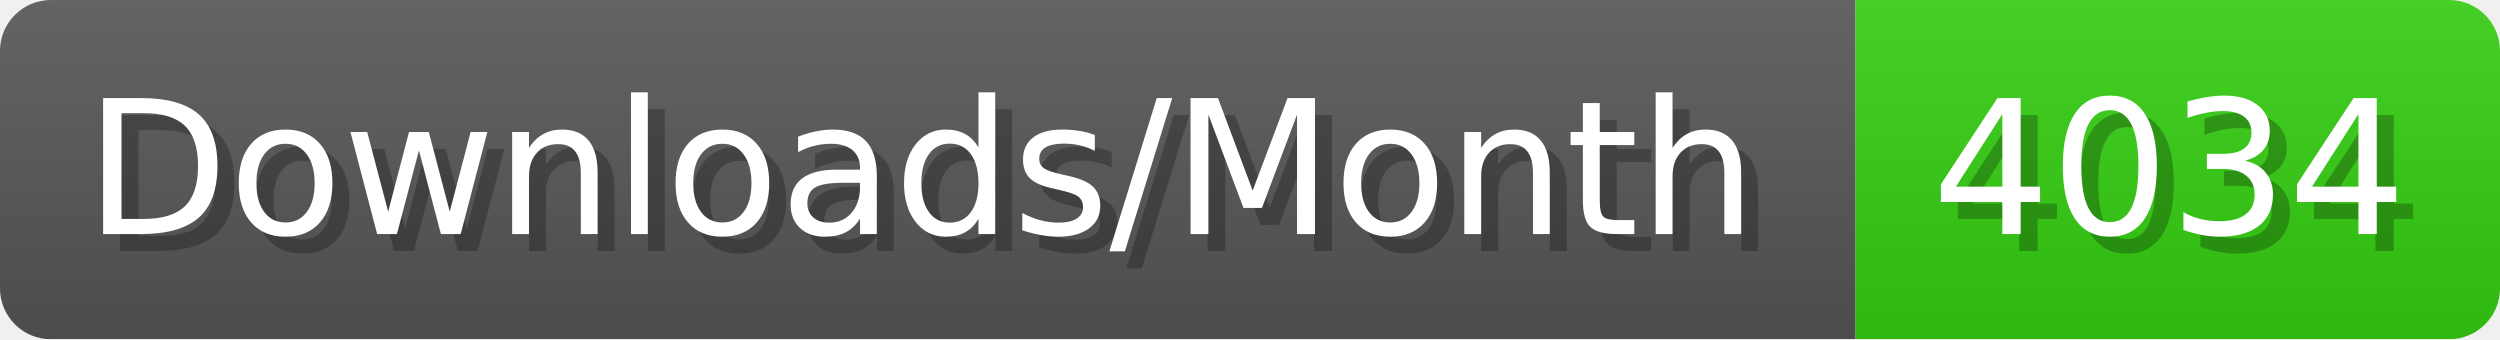
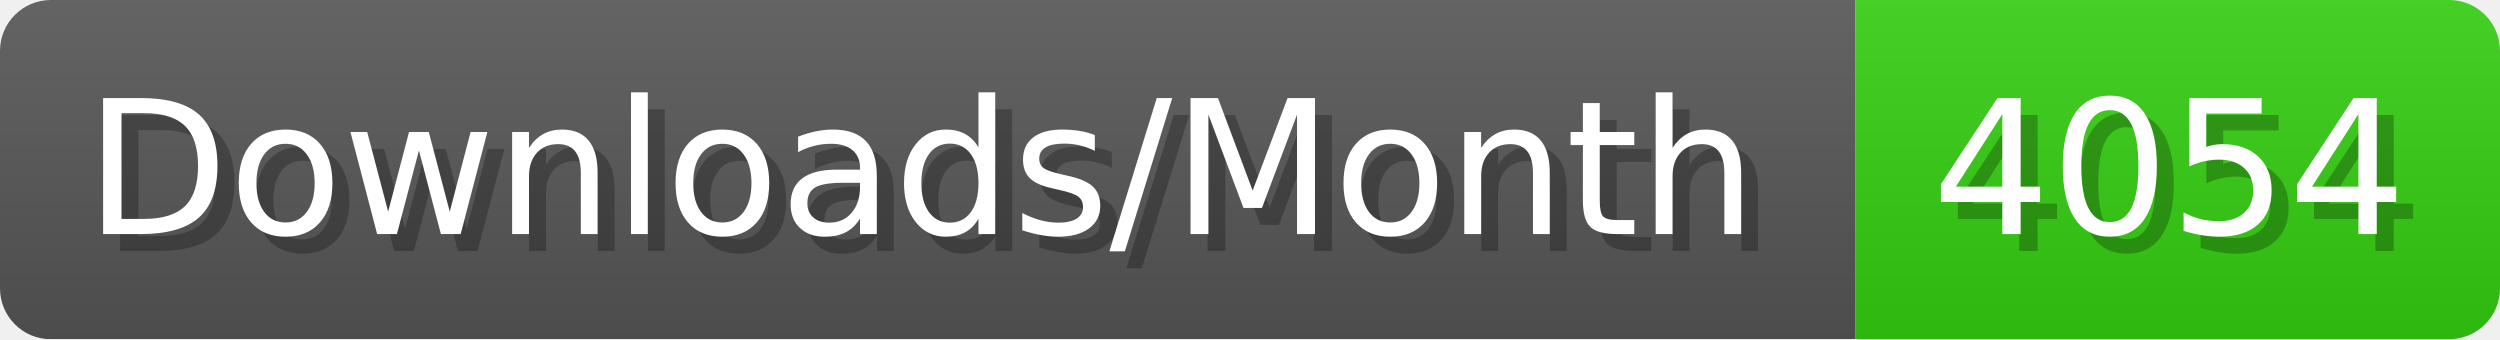
- <svg xmlns="http://www.w3.org/2000/svg" width="147.4" height="20" viewBox="0 0 1474 200" role="img" aria-label="Downloads/Month: 4034">
+ <svg xmlns="http://www.w3.org/2000/svg" width="147.4" height="20" viewBox="0 0 1474 200" role="img" aria-label="Downloads/Month: 4054">
  <linearGradient id="YlXUI" x2="0" y2="100%">
    <stop offset="0" stop-opacity=".1" stop-color="#EEE" />
    <stop offset="1" stop-opacity=".1" />
  </linearGradient>
  <mask id="JHhop">
    <rect width="1474" height="200" rx="30" fill="#FFF" />
  </mask>
  <g mask="url(#JHhop)">
    <rect width="1094" height="200" fill="#555" />
    <rect width="380" height="200" fill="#3C1" x="1094" />
    <rect width="1474" height="200" fill="url(#YlXUI)" />
  </g>
  <g aria-hidden="true" fill="#fff" text-anchor="start" font-family="Verdana,DejaVu Sans,sans-serif" font-size="110">
    <text x="60" y="148" textLength="994" fill="#000" opacity="0.25">Downloads/Month</text>
    <text x="50" y="138" textLength="994">Downloads/Month</text>
-     <text x="1149" y="148" textLength="280" fill="#000" opacity="0.25">4034</text>
-     <text x="1139" y="138" textLength="280">4034</text>
+     <text x="1149" y="148" textLength="280" fill="#000" opacity="0.25">4054</text>
+     <text x="1139" y="138" textLength="280">4054</text>
  </g>
</svg>
